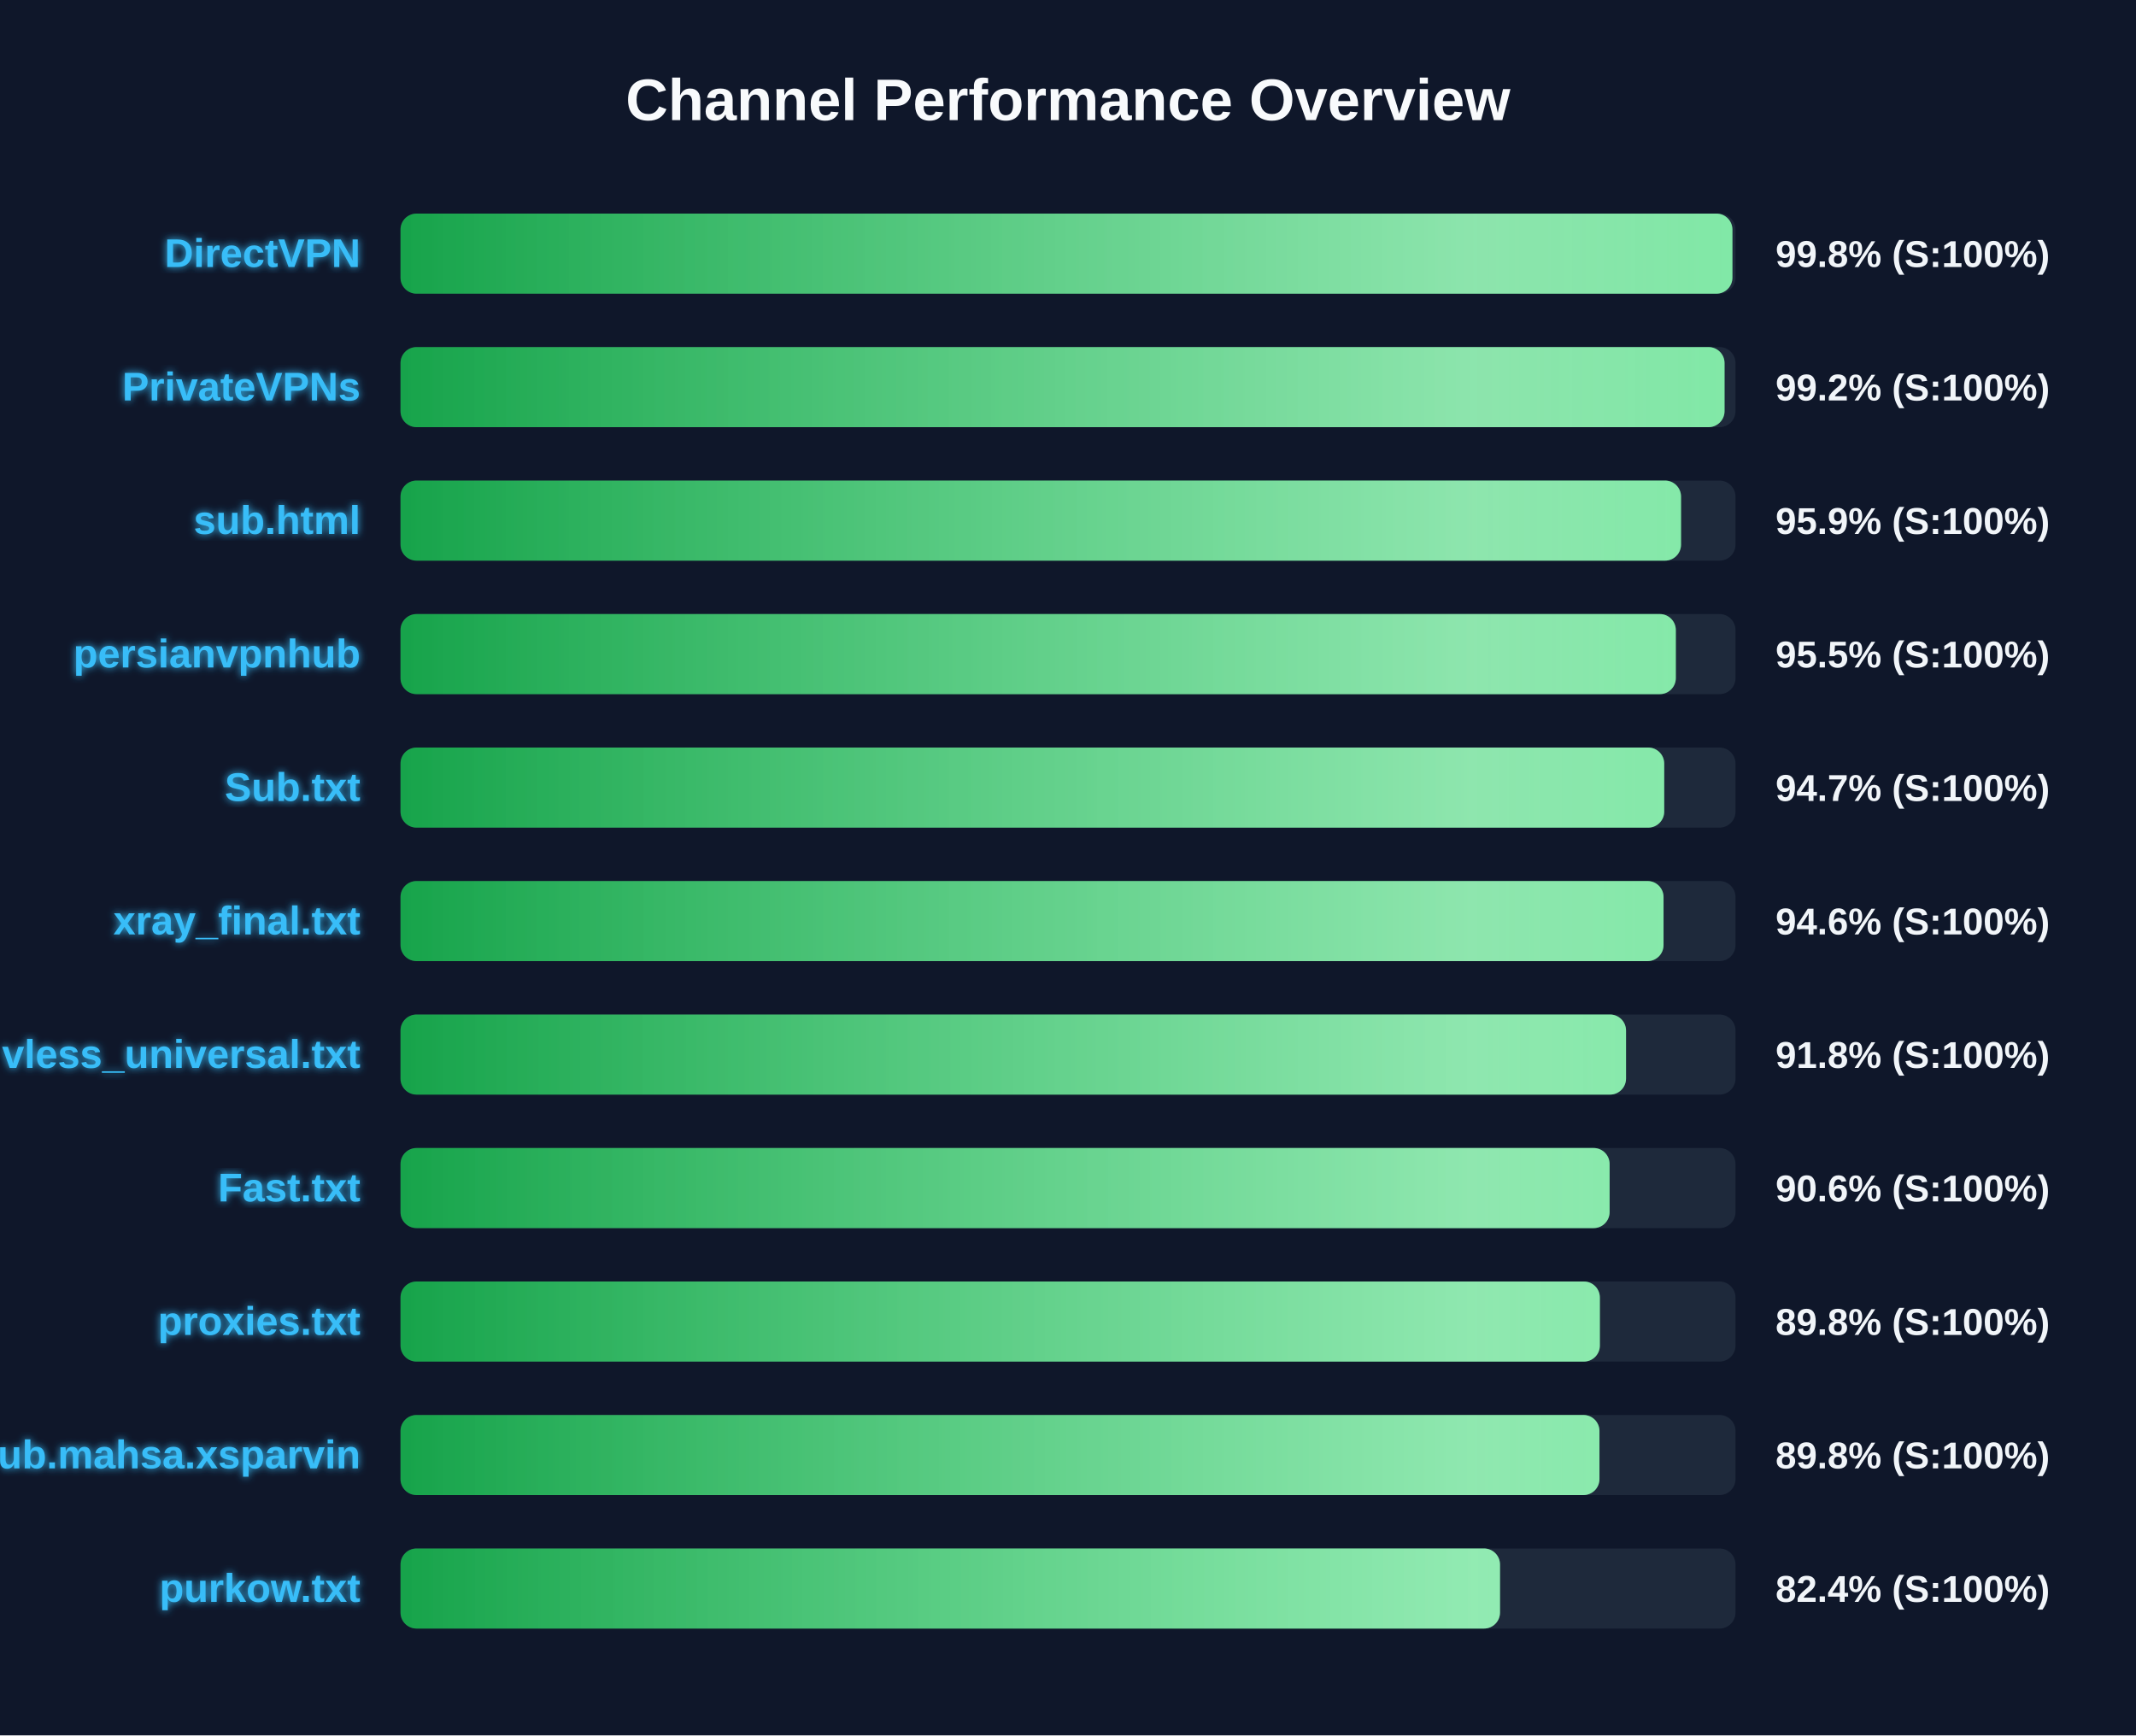
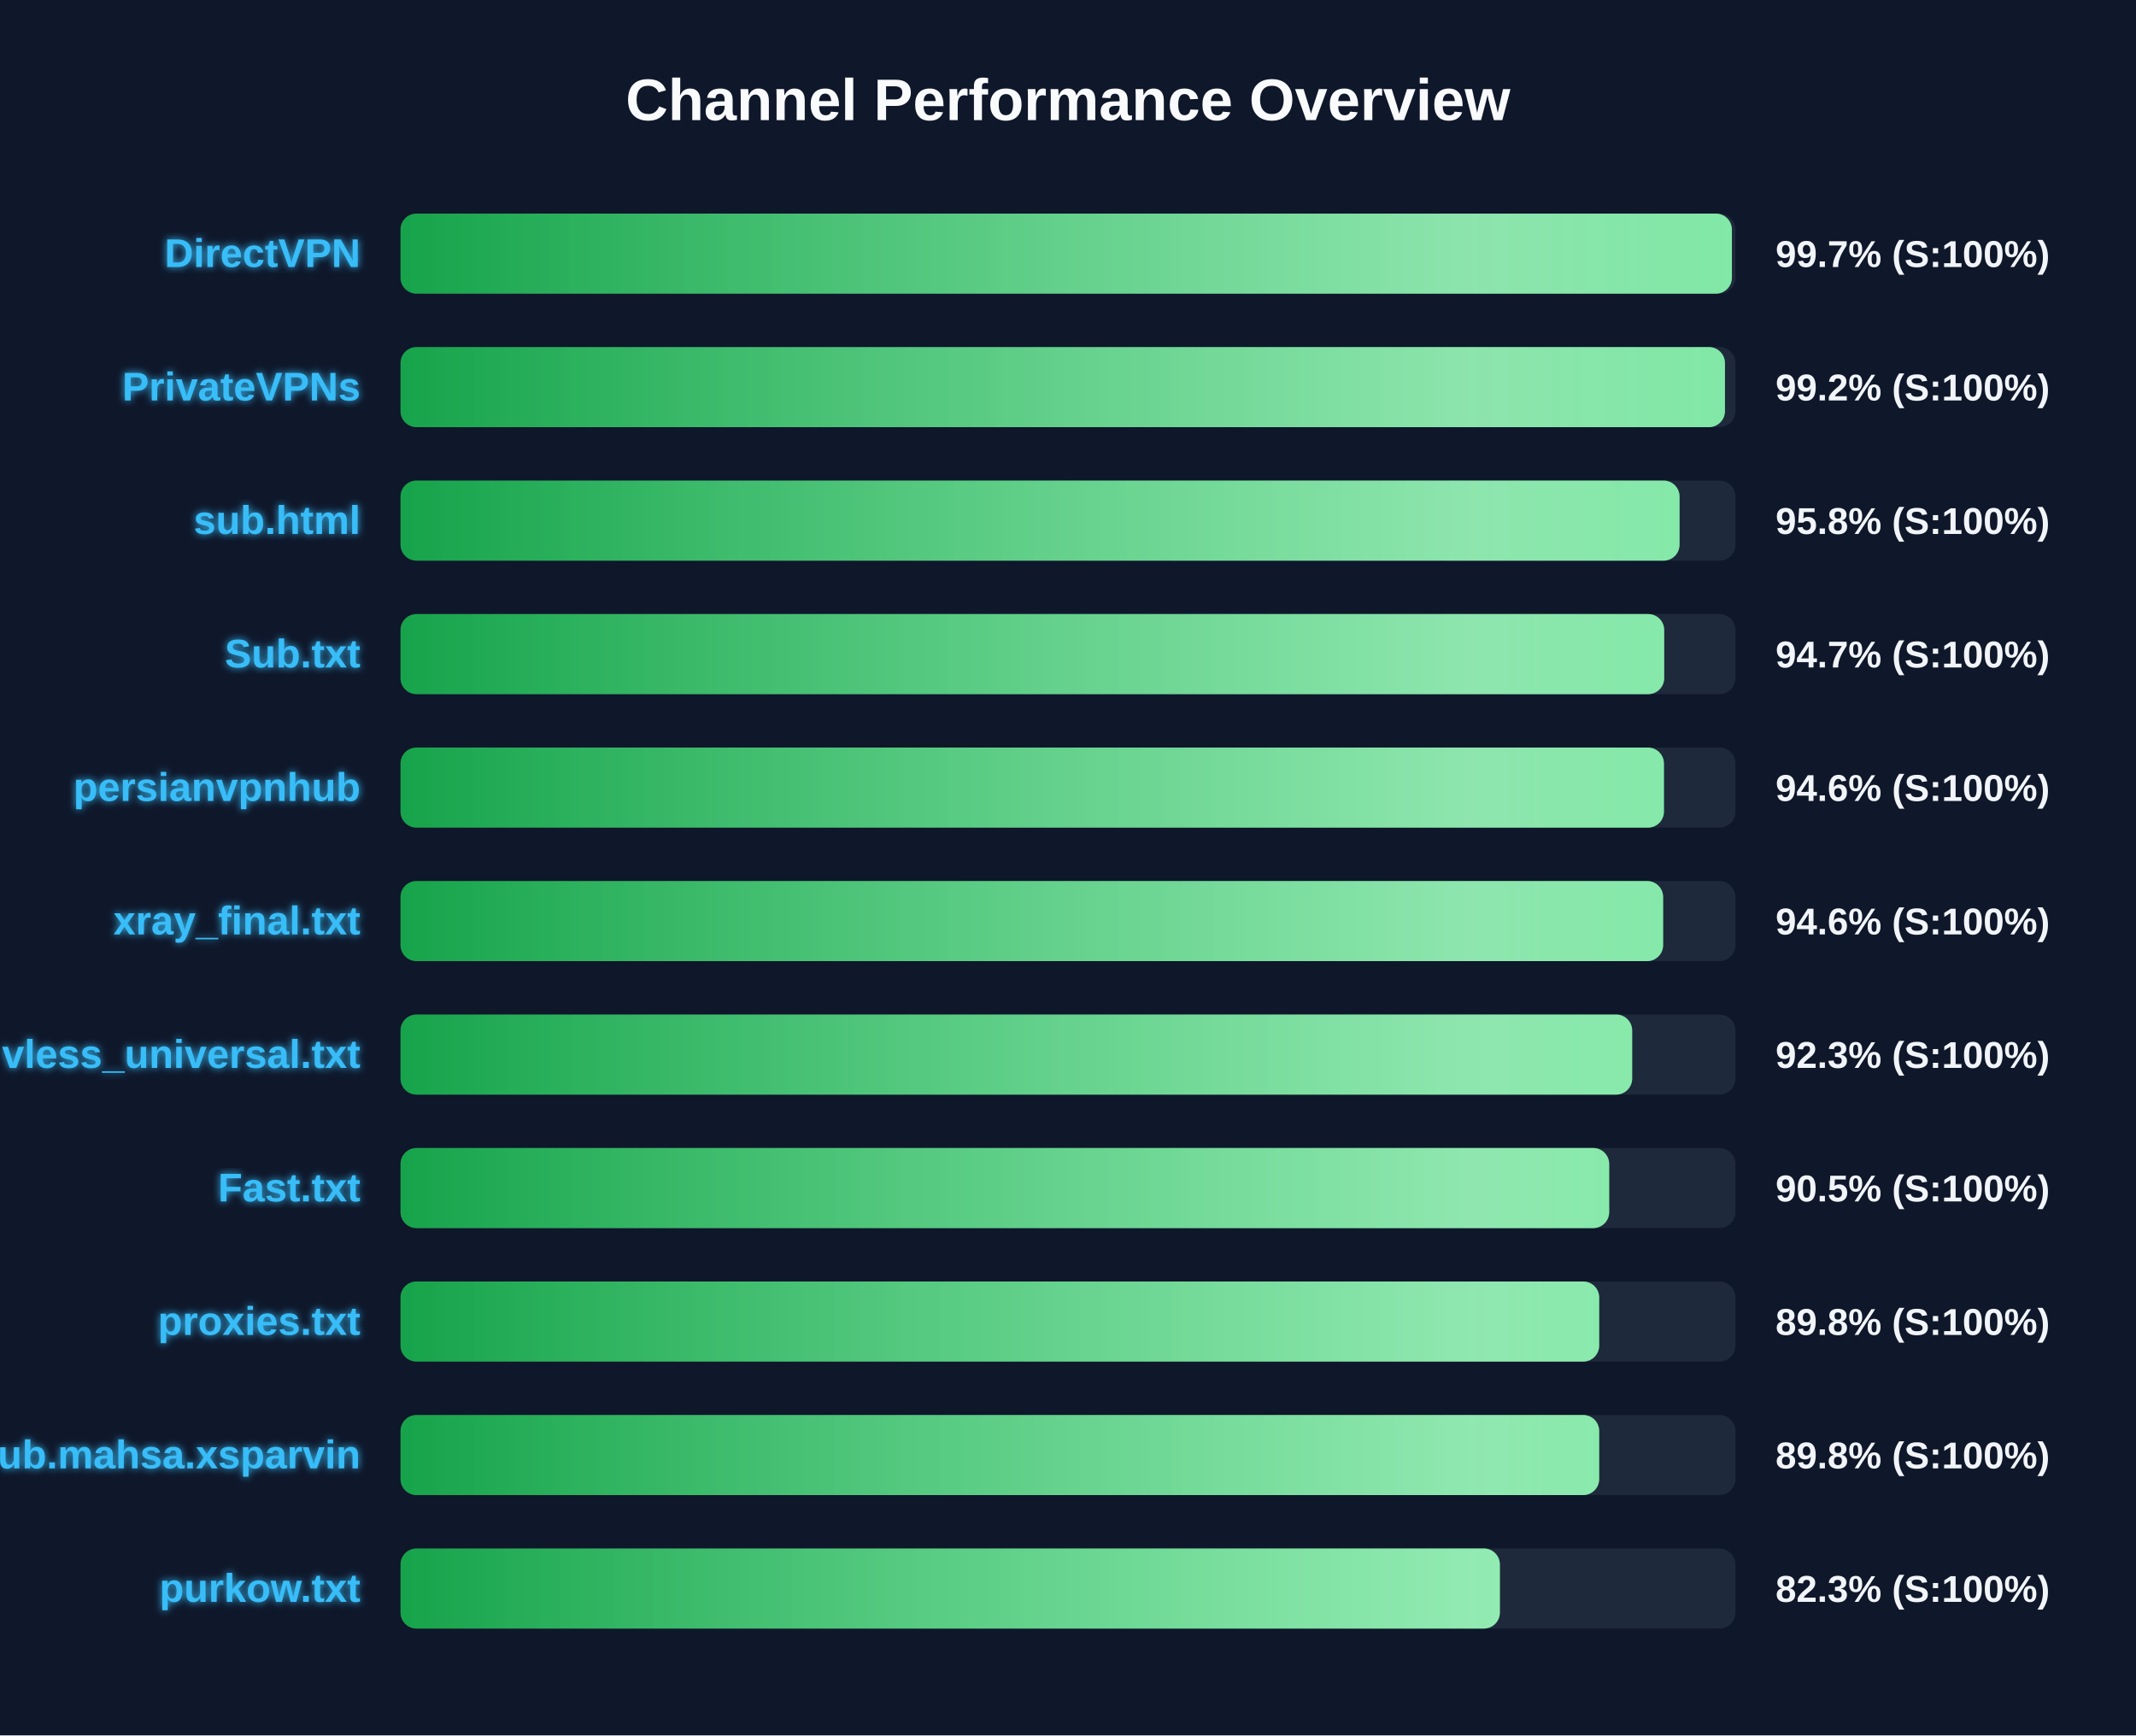
<svg xmlns="http://www.w3.org/2000/svg" width="800" height="650" version="1.1">
  <defs>
    <linearGradient id="grad-green" x1="0%" y1="0%" x2="100%" y2="0%">
      <stop offset="0%" stop-color="#16a34a" />
      <stop offset="100%" stop-color="#4ade80" />
    </linearGradient>
    <linearGradient id="grad-yellow" x1="0%" y1="0%" x2="100%" y2="0%">
      <stop offset="0%" stop-color="#ca8a04" />
      <stop offset="100%" stop-color="#fde047" />
    </linearGradient>
    <linearGradient id="grad-red" x1="0%" y1="0%" x2="100%" y2="0%">
      <stop offset="0%" stop-color="#dc2626" />
      <stop offset="100%" stop-color="#f87171" />
    </linearGradient>
    <linearGradient id="shimmer" x1="0%" y1="0%" x2="100%" y2="0%">
      <stop offset="0%" stop-color="rgba(255,255,255,0)" />
      <stop offset="50%" stop-color="rgba(255,255,255,0.4)" />
      <stop offset="100%" stop-color="rgba(255,255,255,0)" />
    </linearGradient>
    <filter id="glow" x="-20%" y="-20%" width="140%" height="140%">
      <feGaussianBlur stdDeviation="1.5" result="blur" />
      <feComposite in="SourceGraphic" in2="blur" operator="over" />
    </filter>
  </defs>
  <style>
        .bg-rect { fill: #0f172a; }
        .title { font: bold 22px 'Segoe UI', Arial, sans-serif; fill: #f8fafc; }
        .row { font: bold 15px 'Segoe UI', Arial, sans-serif; fill: #38bdf8; filter: url(#glow); }
        .score { font: bold 14px 'Segoe UI', Arial, sans-serif; fill: #f1f5f9; }
        @keyframes shimmer-anim {
            0% { transform: translateX(-100%); }
            100% { transform: translateX(200%); }
        }
        .shimmer-rect {
            animation: shimmer-anim 2.5s infinite linear;
        }
    </style>
  <rect width="100%" height="100%" class="bg-rect" />
  <text x="400" y="45" text-anchor="middle" class="title">Channel Performance Overview</text>
  <rect x="150" y="80" width="500" height="30" fill="#1e293b" rx="6" />
  <clipPath id="clip-0">
-     <rect x="150" y="80" width="498.85" height="30" rx="6" />
+     <rect x="150" y="80" width="498.65" height="30" rx="6" />
  </clipPath>
-   <rect x="150" y="80" width="498.85" height="30" fill="url(#grad-green)" rx="6" />
+   <rect x="150" y="80" width="498.65" height="30" fill="url(#grad-green)" rx="6" />
  <g clip-path="url(#clip-0)">
    <rect x="150" y="80" width="100%" height="30" fill="url(#shimmer)" class="shimmer-rect" />
  </g>
  <text x="135" y="100" text-anchor="end" class="row">DirectVPN</text>
-   <text x="665" y="100" text-anchor="start" class="score">99.8% (S:100%)</text>
+   <text x="665" y="100" text-anchor="start" class="score">99.7% (S:100%)</text>
  <rect x="150" y="130" width="500" height="30" fill="#1e293b" rx="6" />
  <clipPath id="clip-1">
-     <rect x="150" y="130" width="495.9" height="30" rx="6" />
+     <rect x="150" y="130" width="496.05" height="30" rx="6" />
  </clipPath>
-   <rect x="150" y="130" width="495.9" height="30" fill="url(#grad-green)" rx="6" />
+   <rect x="150" y="130" width="496.05" height="30" fill="url(#grad-green)" rx="6" />
  <g clip-path="url(#clip-1)">
    <rect x="150" y="130" width="100%" height="30" fill="url(#shimmer)" class="shimmer-rect" />
  </g>
  <text x="135" y="150" text-anchor="end" class="row">PrivateVPNs</text>
  <text x="665" y="150" text-anchor="start" class="score">99.2% (S:100%)</text>
  <rect x="150" y="180" width="500" height="30" fill="#1e293b" rx="6" />
  <clipPath id="clip-2">
-     <rect x="150" y="180" width="479.6" height="30" rx="6" />
+     <rect x="150" y="180" width="479.05" height="30" rx="6" />
  </clipPath>
-   <rect x="150" y="180" width="479.6" height="30" fill="url(#grad-green)" rx="6" />
+   <rect x="150" y="180" width="479.05" height="30" fill="url(#grad-green)" rx="6" />
  <g clip-path="url(#clip-2)">
    <rect x="150" y="180" width="100%" height="30" fill="url(#shimmer)" class="shimmer-rect" />
  </g>
  <text x="135" y="200" text-anchor="end" class="row">sub.html</text>
-   <text x="665" y="200" text-anchor="start" class="score">95.9% (S:100%)</text>
+   <text x="665" y="200" text-anchor="start" class="score">95.8% (S:100%)</text>
  <rect x="150" y="230" width="500" height="30" fill="#1e293b" rx="6" />
  <clipPath id="clip-3">
-     <rect x="150" y="230" width="477.65" height="30" rx="6" />
+     <rect x="150" y="230" width="473.3" height="30" rx="6" />
  </clipPath>
-   <rect x="150" y="230" width="477.65" height="30" fill="url(#grad-green)" rx="6" />
+   <rect x="150" y="230" width="473.3" height="30" fill="url(#grad-green)" rx="6" />
  <g clip-path="url(#clip-3)">
    <rect x="150" y="230" width="100%" height="30" fill="url(#shimmer)" class="shimmer-rect" />
  </g>
-   <text x="135" y="250" text-anchor="end" class="row">persianvpnhub</text>
-   <text x="665" y="250" text-anchor="start" class="score">95.5% (S:100%)</text>
+   <text x="135" y="250" text-anchor="end" class="row">Sub.txt</text>
+   <text x="665" y="250" text-anchor="start" class="score">94.7% (S:100%)</text>
  <rect x="150" y="280" width="500" height="30" fill="#1e293b" rx="6" />
  <clipPath id="clip-4">
-     <rect x="150" y="280" width="473.3" height="30" rx="6" />
+     <rect x="150" y="280" width="473.2" height="30" rx="6" />
  </clipPath>
-   <rect x="150" y="280" width="473.3" height="30" fill="url(#grad-green)" rx="6" />
+   <rect x="150" y="280" width="473.2" height="30" fill="url(#grad-green)" rx="6" />
  <g clip-path="url(#clip-4)">
    <rect x="150" y="280" width="100%" height="30" fill="url(#shimmer)" class="shimmer-rect" />
  </g>
-   <text x="135" y="300" text-anchor="end" class="row">Sub.txt</text>
-   <text x="665" y="300" text-anchor="start" class="score">94.7% (S:100%)</text>
+   <text x="135" y="300" text-anchor="end" class="row">persianvpnhub</text>
+   <text x="665" y="300" text-anchor="start" class="score">94.6% (S:100%)</text>
  <rect x="150" y="330" width="500" height="30" fill="#1e293b" rx="6" />
  <clipPath id="clip-5">
-     <rect x="150" y="330" width="473.05" height="30" rx="6" />
+     <rect x="150" y="330" width="472.9" height="30" rx="6" />
  </clipPath>
-   <rect x="150" y="330" width="473.05" height="30" fill="url(#grad-green)" rx="6" />
+   <rect x="150" y="330" width="472.9" height="30" fill="url(#grad-green)" rx="6" />
  <g clip-path="url(#clip-5)">
    <rect x="150" y="330" width="100%" height="30" fill="url(#shimmer)" class="shimmer-rect" />
  </g>
  <text x="135" y="350" text-anchor="end" class="row">xray_final.txt</text>
  <text x="665" y="350" text-anchor="start" class="score">94.6% (S:100%)</text>
  <rect x="150" y="380" width="500" height="30" fill="#1e293b" rx="6" />
  <clipPath id="clip-6">
-     <rect x="150" y="380" width="459.0" height="30" rx="6" />
+     <rect x="150" y="380" width="461.3" height="30" rx="6" />
  </clipPath>
-   <rect x="150" y="380" width="459.0" height="30" fill="url(#grad-green)" rx="6" />
+   <rect x="150" y="380" width="461.3" height="30" fill="url(#grad-green)" rx="6" />
  <g clip-path="url(#clip-6)">
    <rect x="150" y="380" width="100%" height="30" fill="url(#shimmer)" class="shimmer-rect" />
  </g>
  <text x="135" y="400" text-anchor="end" class="row">vless_universal.txt</text>
-   <text x="665" y="400" text-anchor="start" class="score">91.8% (S:100%)</text>
+   <text x="665" y="400" text-anchor="start" class="score">92.3% (S:100%)</text>
  <rect x="150" y="430" width="500" height="30" fill="#1e293b" rx="6" />
  <clipPath id="clip-7">
-     <rect x="150" y="430" width="452.85" height="30" rx="6" />
+     <rect x="150" y="430" width="452.7" height="30" rx="6" />
  </clipPath>
-   <rect x="150" y="430" width="452.85" height="30" fill="url(#grad-green)" rx="6" />
+   <rect x="150" y="430" width="452.7" height="30" fill="url(#grad-green)" rx="6" />
  <g clip-path="url(#clip-7)">
    <rect x="150" y="430" width="100%" height="30" fill="url(#shimmer)" class="shimmer-rect" />
  </g>
  <text x="135" y="450" text-anchor="end" class="row">Fast.txt</text>
-   <text x="665" y="450" text-anchor="start" class="score">90.6% (S:100%)</text>
+   <text x="665" y="450" text-anchor="start" class="score">90.5% (S:100%)</text>
  <rect x="150" y="480" width="500" height="30" fill="#1e293b" rx="6" />
  <clipPath id="clip-8">
-     <rect x="150" y="480" width="449.2" height="30" rx="6" />
+     <rect x="150" y="480" width="448.95" height="30" rx="6" />
  </clipPath>
-   <rect x="150" y="480" width="449.2" height="30" fill="url(#grad-green)" rx="6" />
+   <rect x="150" y="480" width="448.95" height="30" fill="url(#grad-green)" rx="6" />
  <g clip-path="url(#clip-8)">
    <rect x="150" y="480" width="100%" height="30" fill="url(#shimmer)" class="shimmer-rect" />
  </g>
  <text x="135" y="500" text-anchor="end" class="row">proxies.txt</text>
  <text x="665" y="500" text-anchor="start" class="score">89.8% (S:100%)</text>
  <rect x="150" y="530" width="500" height="30" fill="#1e293b" rx="6" />
  <clipPath id="clip-9">
-     <rect x="150" y="530" width="449.05" height="30" rx="6" />
+     <rect x="150" y="530" width="448.95" height="30" rx="6" />
  </clipPath>
-   <rect x="150" y="530" width="449.05" height="30" fill="url(#grad-green)" rx="6" />
+   <rect x="150" y="530" width="448.95" height="30" fill="url(#grad-green)" rx="6" />
  <g clip-path="url(#clip-9)">
    <rect x="150" y="530" width="100%" height="30" fill="url(#shimmer)" class="shimmer-rect" />
  </g>
  <text x="135" y="550" text-anchor="end" class="row">Sub.mahsa.xsparvin</text>
  <text x="665" y="550" text-anchor="start" class="score">89.8% (S:100%)</text>
  <rect x="150" y="580" width="500" height="30" fill="#1e293b" rx="6" />
  <clipPath id="clip-10">
-     <rect x="150" y="580" width="411.8" height="30" rx="6" />
+     <rect x="150" y="580" width="411.75" height="30" rx="6" />
  </clipPath>
-   <rect x="150" y="580" width="411.8" height="30" fill="url(#grad-green)" rx="6" />
+   <rect x="150" y="580" width="411.75" height="30" fill="url(#grad-green)" rx="6" />
  <g clip-path="url(#clip-10)">
    <rect x="150" y="580" width="100%" height="30" fill="url(#shimmer)" class="shimmer-rect" />
  </g>
  <text x="135" y="600" text-anchor="end" class="row">purkow.txt</text>
-   <text x="665" y="600" text-anchor="start" class="score">82.4% (S:100%)</text>
+   <text x="665" y="600" text-anchor="start" class="score">82.3% (S:100%)</text>
</svg>
